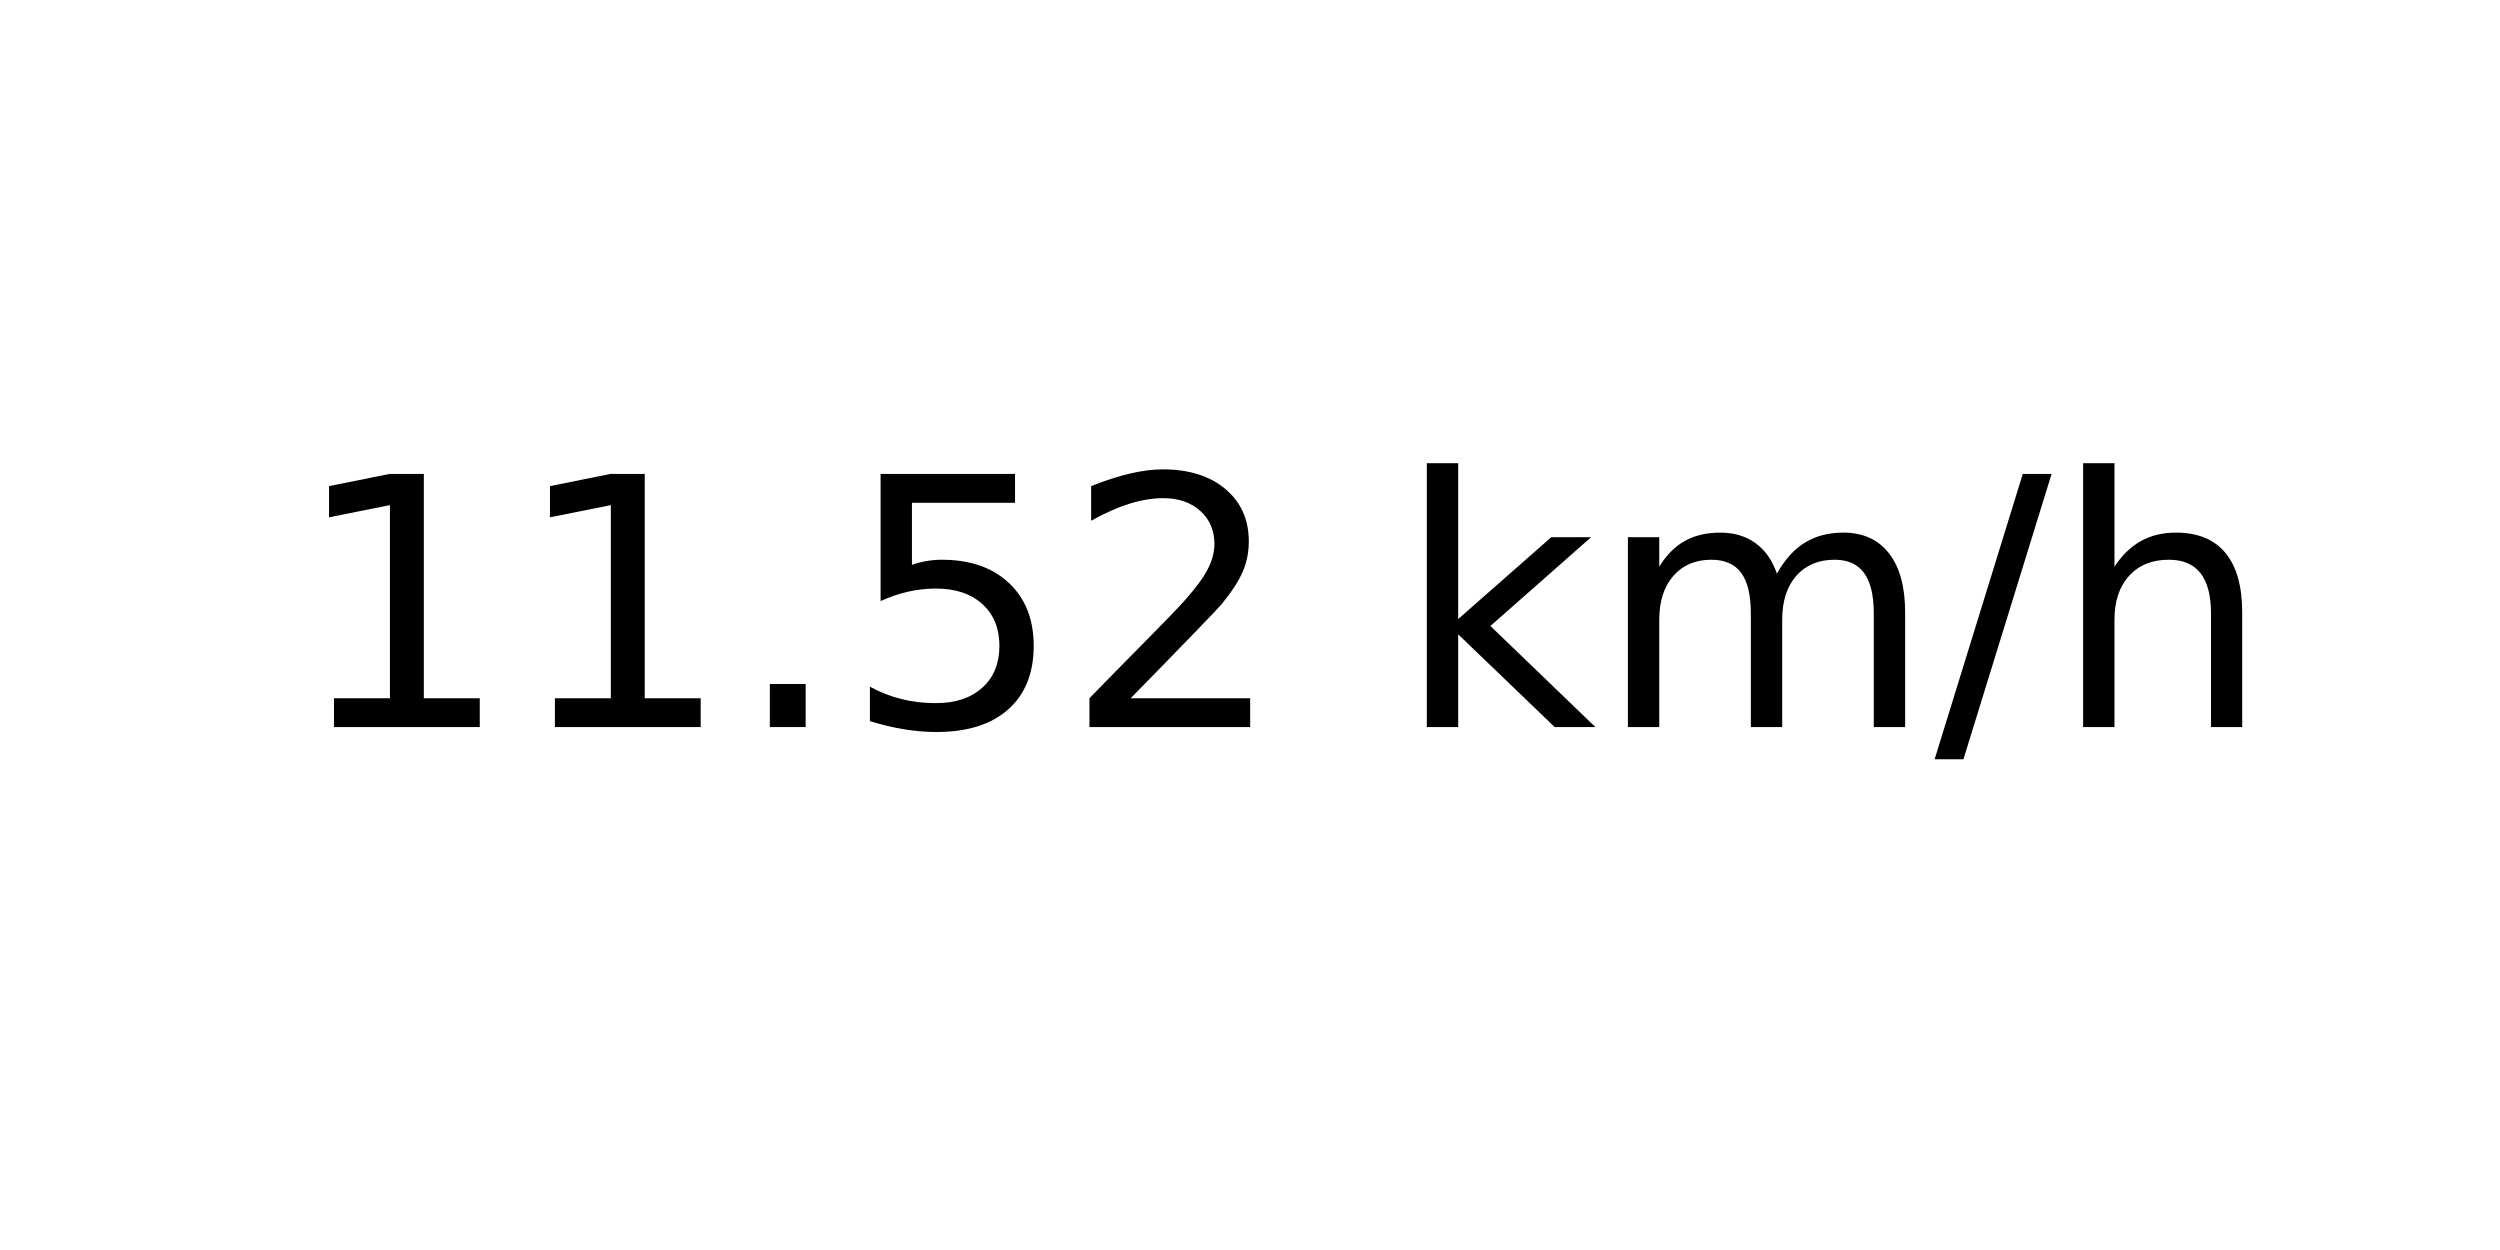
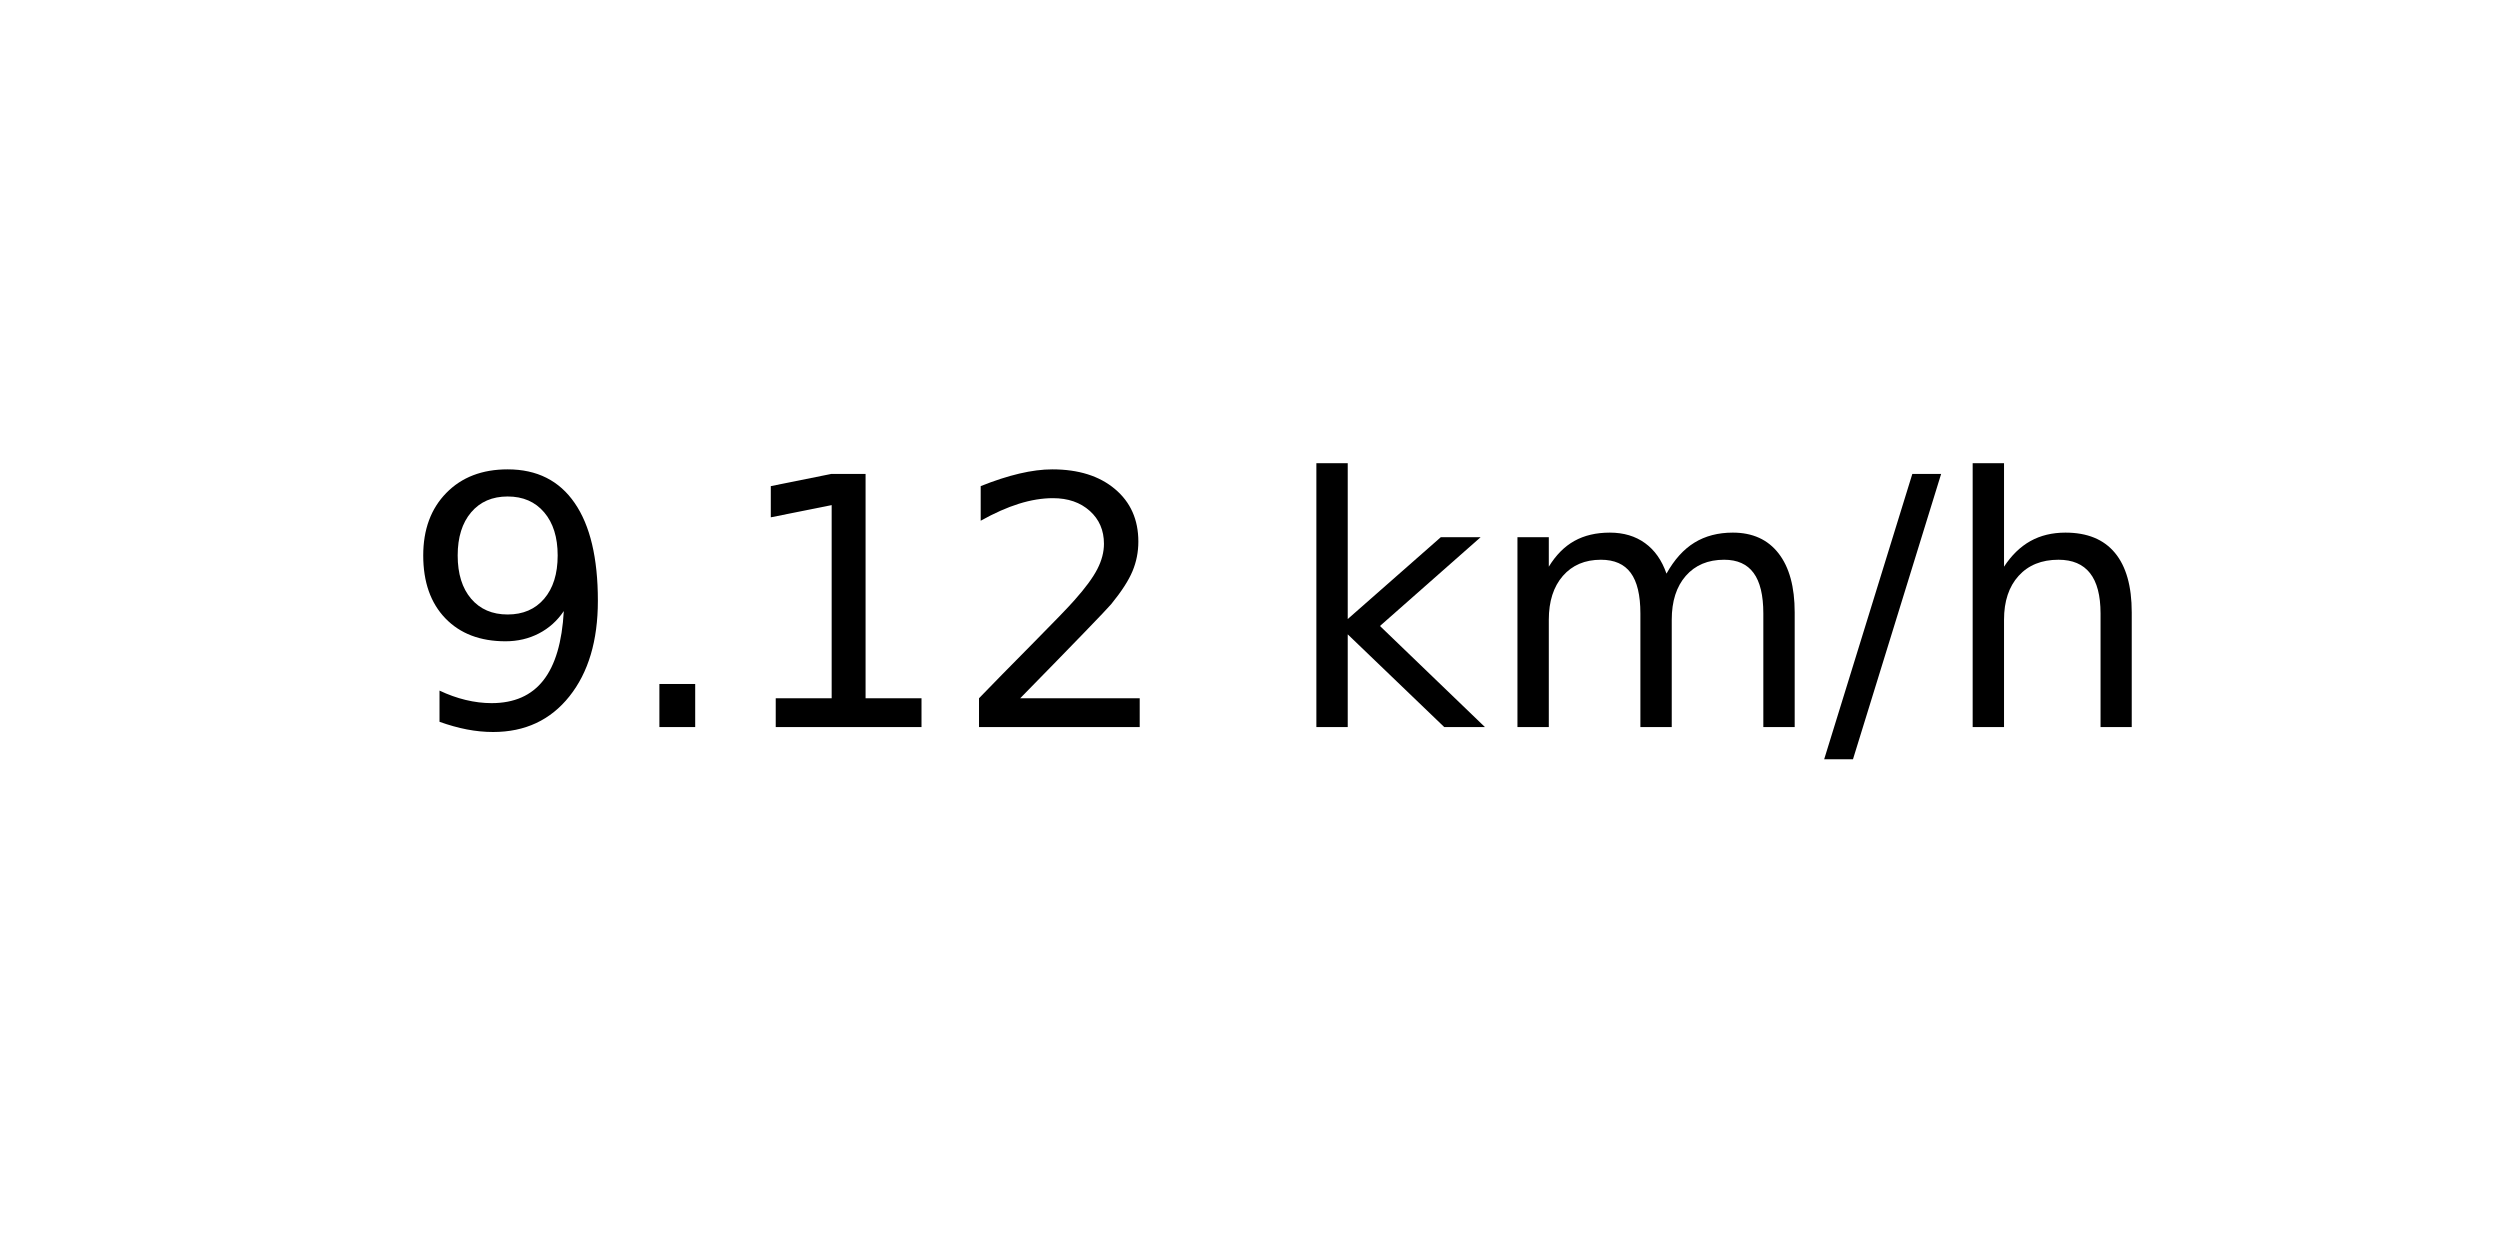
<svg xmlns="http://www.w3.org/2000/svg" xmlns:xlink="http://www.w3.org/1999/xlink" width="72pt" height="36pt" viewBox="0 0 72 36" version="1.1">
  <defs>
    <style type="text/css">*{stroke-linejoin: round; stroke-linecap: butt}</style>
  </defs>
  <g id="figure_1">
    <g id="axes_1">
      <g id="text_1">
-         <g transform="translate(8.378125 20.93937) scale(0.1 -0.1)">
+         <g transform="translate(11.55937 20.93937) scale(0.1 -0.1)">
          <defs>
+             <path id="DejaVuSans-39" d="M 703 97  L 703 672  Q 941 559 1184 500  Q 1428 441 1663 441  Q 2288 441 2617 861  Q 2947 1281 2994 2138  Q 2813 1869 2534 1725  Q 2256 1581 1919 1581  Q 1219 1581 811 2004  Q 403 2428 403 3163  Q 403 3881 828 4315  Q 1253 4750 1959 4750  Q 2769 4750 3195 4129  Q 3622 3509 3622 2328  Q 3622 1225 3098 567  Q 2575 -91 1691 -91  Q 1453 -91 1209 -44  Q 966 3 703 97  z M 1959 2075  Q 2384 2075 2632 2365  Q 2881 2656 2881 3163  Q 2881 3666 2632 3958  Q 2384 4250 1959 4250  Q 1534 4250 1286 3958  Q 1038 3666 1038 3163  Q 1038 2656 1286 2365  Q 1534 2075 1959 2075  z " transform="scale(0.015625)" />
+             <path id="DejaVuSans-2e" d="M 684 794  L 1344 794  L 1344 0  L 684 0  L 684 794  z " transform="scale(0.015625)" />
            <path id="DejaVuSans-31" d="M 794 531  L 1825 531  L 1825 4091  L 703 3866  L 703 4441  L 1819 4666  L 2450 4666  L 2450 531  L 3481 531  L 3481 0  L 794 0  L 794 531  z " transform="scale(0.015625)" />
-             <path id="DejaVuSans-2e" d="M 684 794  L 1344 794  L 1344 0  L 684 0  L 684 794  z " transform="scale(0.015625)" />
-             <path id="DejaVuSans-35" d="M 691 4666  L 3169 4666  L 3169 4134  L 1269 4134  L 1269 2991  Q 1406 3038 1543 3061  Q 1681 3084 1819 3084  Q 2600 3084 3056 2656  Q 3513 2228 3513 1497  Q 3513 744 3044 326  Q 2575 -91 1722 -91  Q 1428 -91 1123 -41  Q 819 9 494 109  L 494 744  Q 775 591 1075 516  Q 1375 441 1709 441  Q 2250 441 2565 725  Q 2881 1009 2881 1497  Q 2881 1984 2565 2268  Q 2250 2553 1709 2553  Q 1456 2553 1204 2497  Q 953 2441 691 2322  L 691 4666  z " transform="scale(0.015625)" />
            <path id="DejaVuSans-32" d="M 1228 531  L 3431 531  L 3431 0  L 469 0  L 469 531  Q 828 903 1448 1529  Q 2069 2156 2228 2338  Q 2531 2678 2651 2914  Q 2772 3150 2772 3378  Q 2772 3750 2511 3984  Q 2250 4219 1831 4219  Q 1534 4219 1204 4116  Q 875 4013 500 3803  L 500 4441  Q 881 4594 1212 4672  Q 1544 4750 1819 4750  Q 2544 4750 2975 4387  Q 3406 4025 3406 3419  Q 3406 3131 3298 2873  Q 3191 2616 2906 2266  Q 2828 2175 2409 1742  Q 1991 1309 1228 531  z " transform="scale(0.015625)" />
            <path id="DejaVuSans-20" transform="scale(0.015625)" />
            <path id="DejaVuSans-6b" d="M 581 4863  L 1159 4863  L 1159 1991  L 2875 3500  L 3609 3500  L 1753 1863  L 3688 0  L 2938 0  L 1159 1709  L 1159 0  L 581 0  L 581 4863  z " transform="scale(0.015625)" />
            <path id="DejaVuSans-6d" d="M 3328 2828  Q 3544 3216 3844 3400  Q 4144 3584 4550 3584  Q 5097 3584 5394 3201  Q 5691 2819 5691 2113  L 5691 0  L 5113 0  L 5113 2094  Q 5113 2597 4934 2840  Q 4756 3084 4391 3084  Q 3944 3084 3684 2787  Q 3425 2491 3425 1978  L 3425 0  L 2847 0  L 2847 2094  Q 2847 2600 2669 2842  Q 2491 3084 2119 3084  Q 1678 3084 1418 2786  Q 1159 2488 1159 1978  L 1159 0  L 581 0  L 581 3500  L 1159 3500  L 1159 2956  Q 1356 3278 1631 3431  Q 1906 3584 2284 3584  Q 2666 3584 2933 3390  Q 3200 3197 3328 2828  z " transform="scale(0.015625)" />
            <path id="DejaVuSans-2f" d="M 1625 4666  L 2156 4666  L 531 -594  L 0 -594  L 1625 4666  z " transform="scale(0.015625)" />
            <path id="DejaVuSans-68" d="M 3513 2113  L 3513 0  L 2938 0  L 2938 2094  Q 2938 2591 2744 2837  Q 2550 3084 2163 3084  Q 1697 3084 1428 2787  Q 1159 2491 1159 1978  L 1159 0  L 581 0  L 581 4863  L 1159 4863  L 1159 2956  Q 1366 3272 1645 3428  Q 1925 3584 2291 3584  Q 2894 3584 3203 3211  Q 3513 2838 3513 2113  z " transform="scale(0.015625)" />
          </defs>
-           <use xlink:href="#DejaVuSans-31" />
-           <use xlink:href="#DejaVuSans-31" x="63.623" />
-           <use xlink:href="#DejaVuSans-2e" x="127.246" />
-           <use xlink:href="#DejaVuSans-35" x="159.033" />
-           <use xlink:href="#DejaVuSans-32" x="222.656" />
-           <use xlink:href="#DejaVuSans-20" x="286.279" />
-           <use xlink:href="#DejaVuSans-6b" x="318.066" />
-           <use xlink:href="#DejaVuSans-6d" x="375.977" />
-           <use xlink:href="#DejaVuSans-2f" x="473.389" />
-           <use xlink:href="#DejaVuSans-68" x="507.08" />
+           <use xlink:href="#DejaVuSans-39" />
+           <use xlink:href="#DejaVuSans-2e" x="63.623" />
+           <use xlink:href="#DejaVuSans-31" x="95.41" />
+           <use xlink:href="#DejaVuSans-32" x="159.033" />
+           <use xlink:href="#DejaVuSans-20" x="222.656" />
+           <use xlink:href="#DejaVuSans-6b" x="254.443" />
+           <use xlink:href="#DejaVuSans-6d" x="312.354" />
+           <use xlink:href="#DejaVuSans-2f" x="409.766" />
+           <use xlink:href="#DejaVuSans-68" x="443.457" />
        </g>
      </g>
    </g>
  </g>
</svg>
